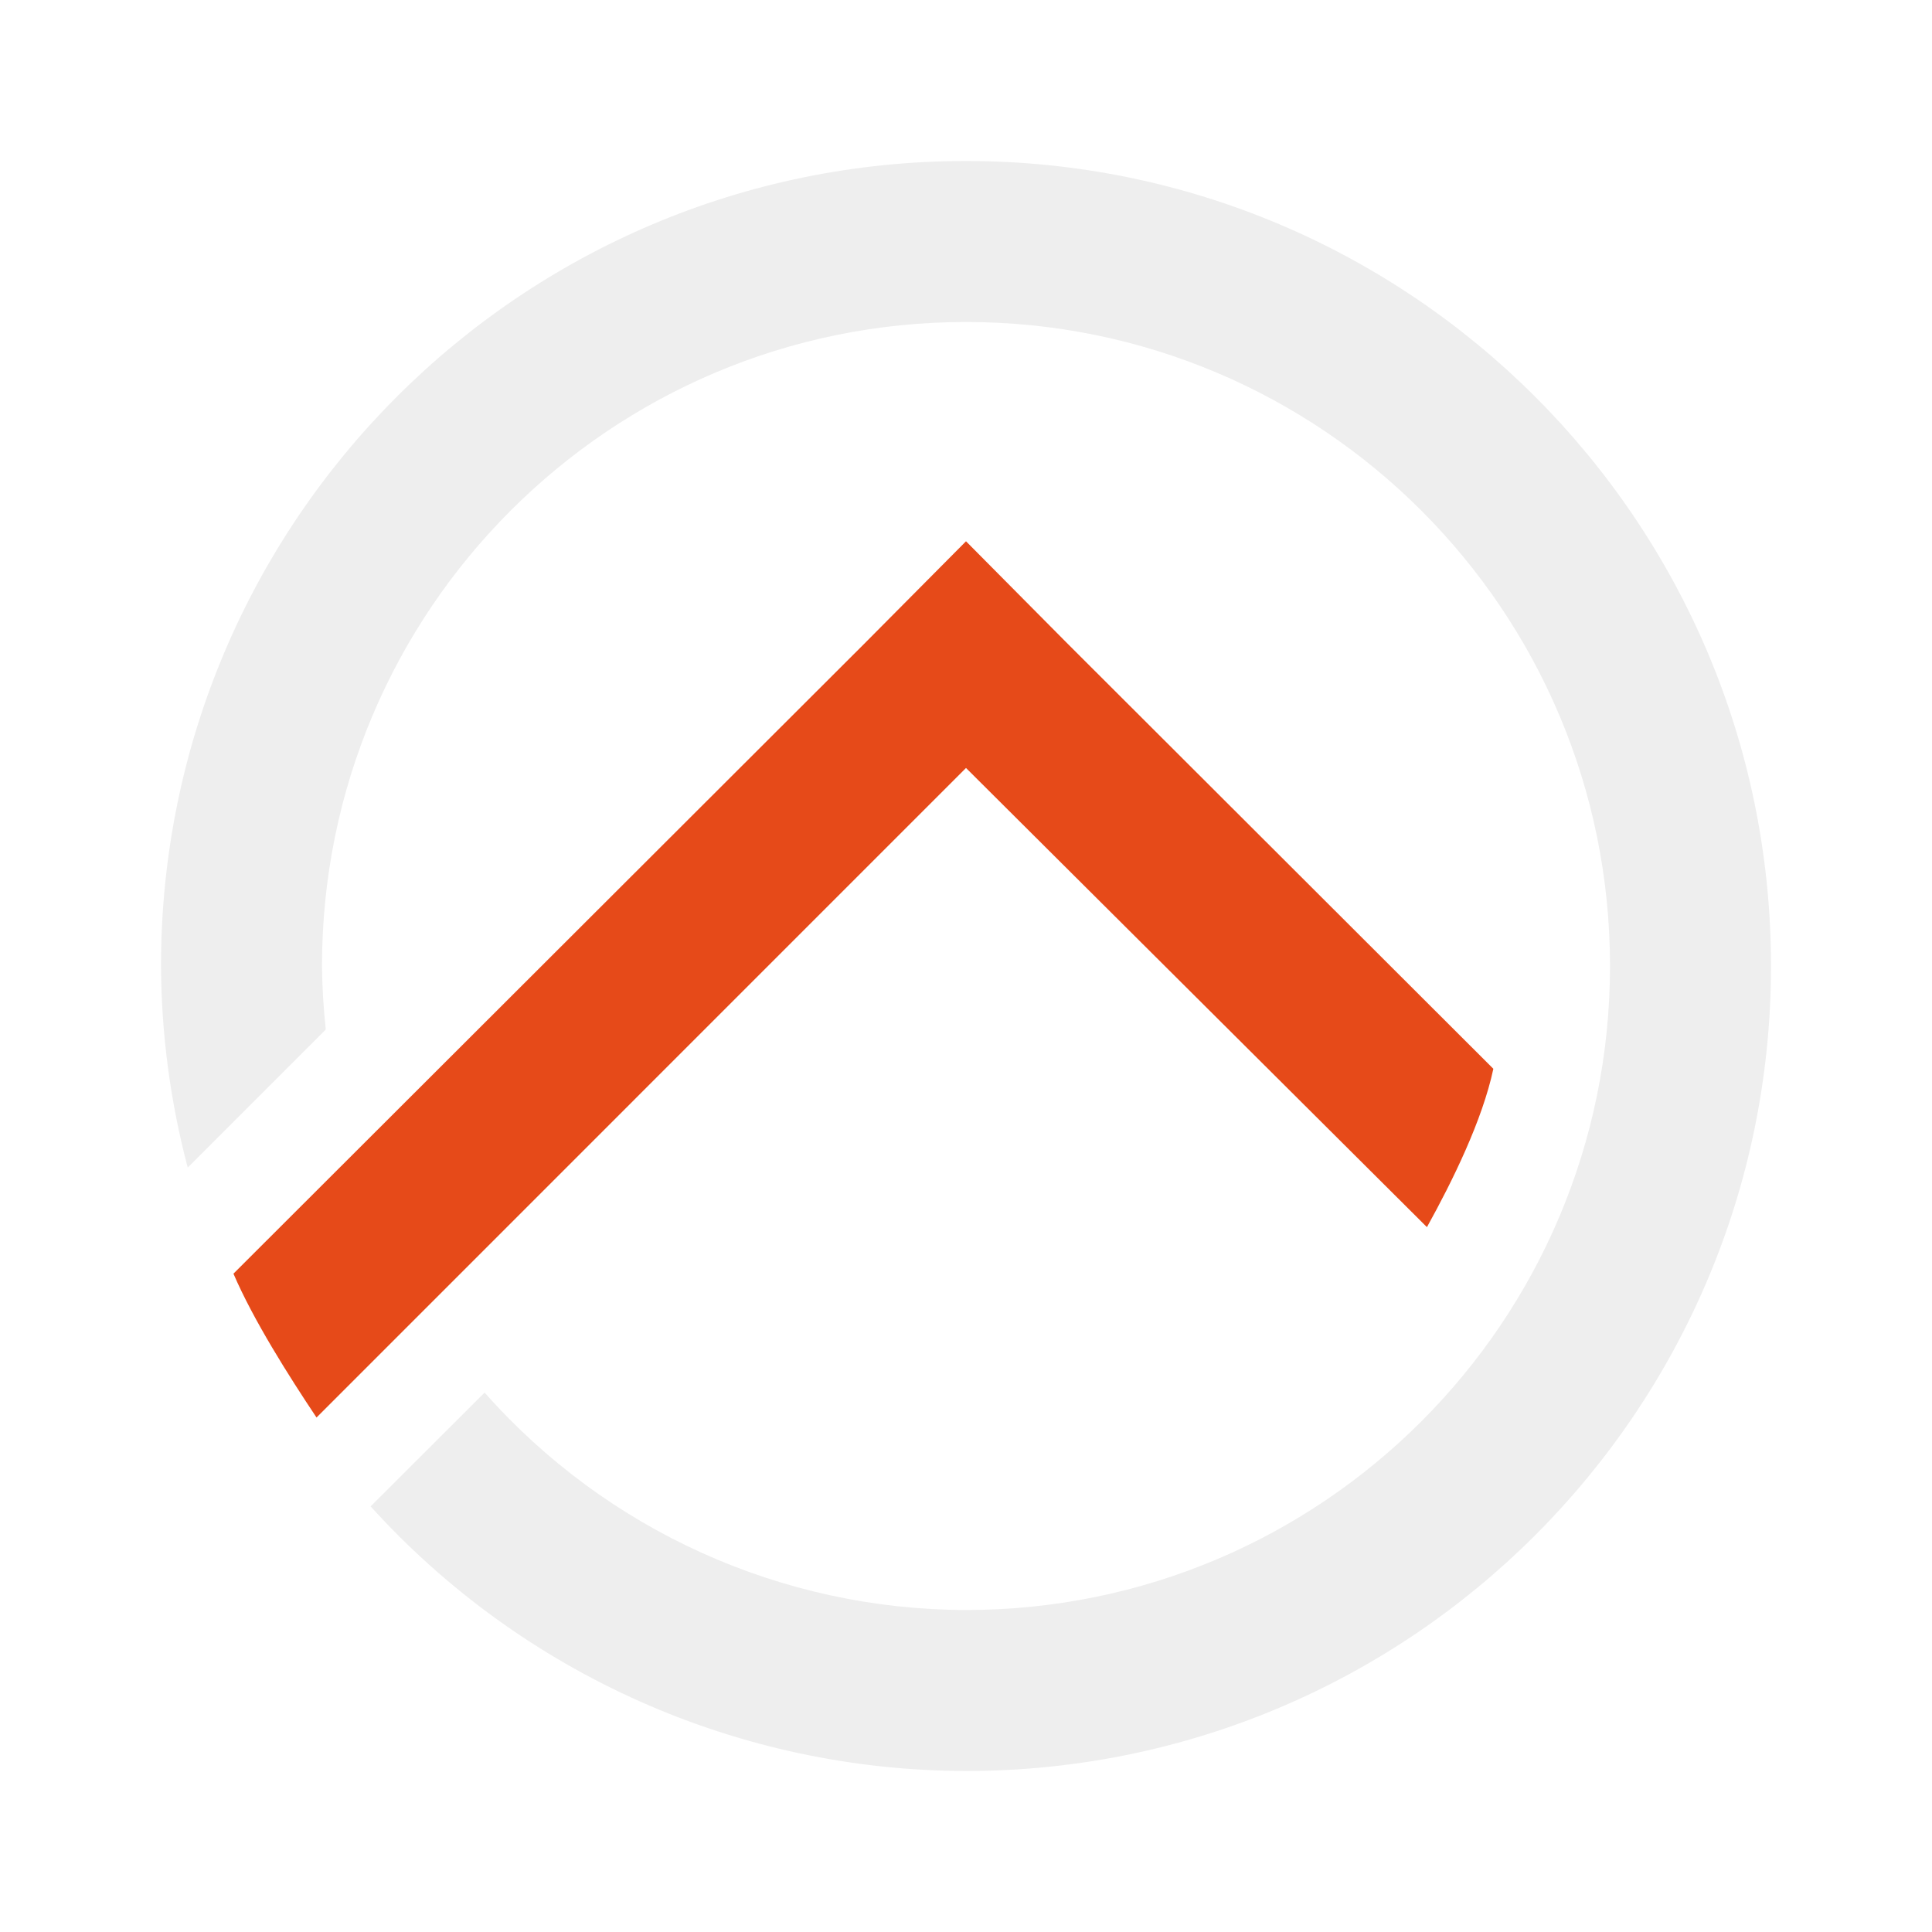
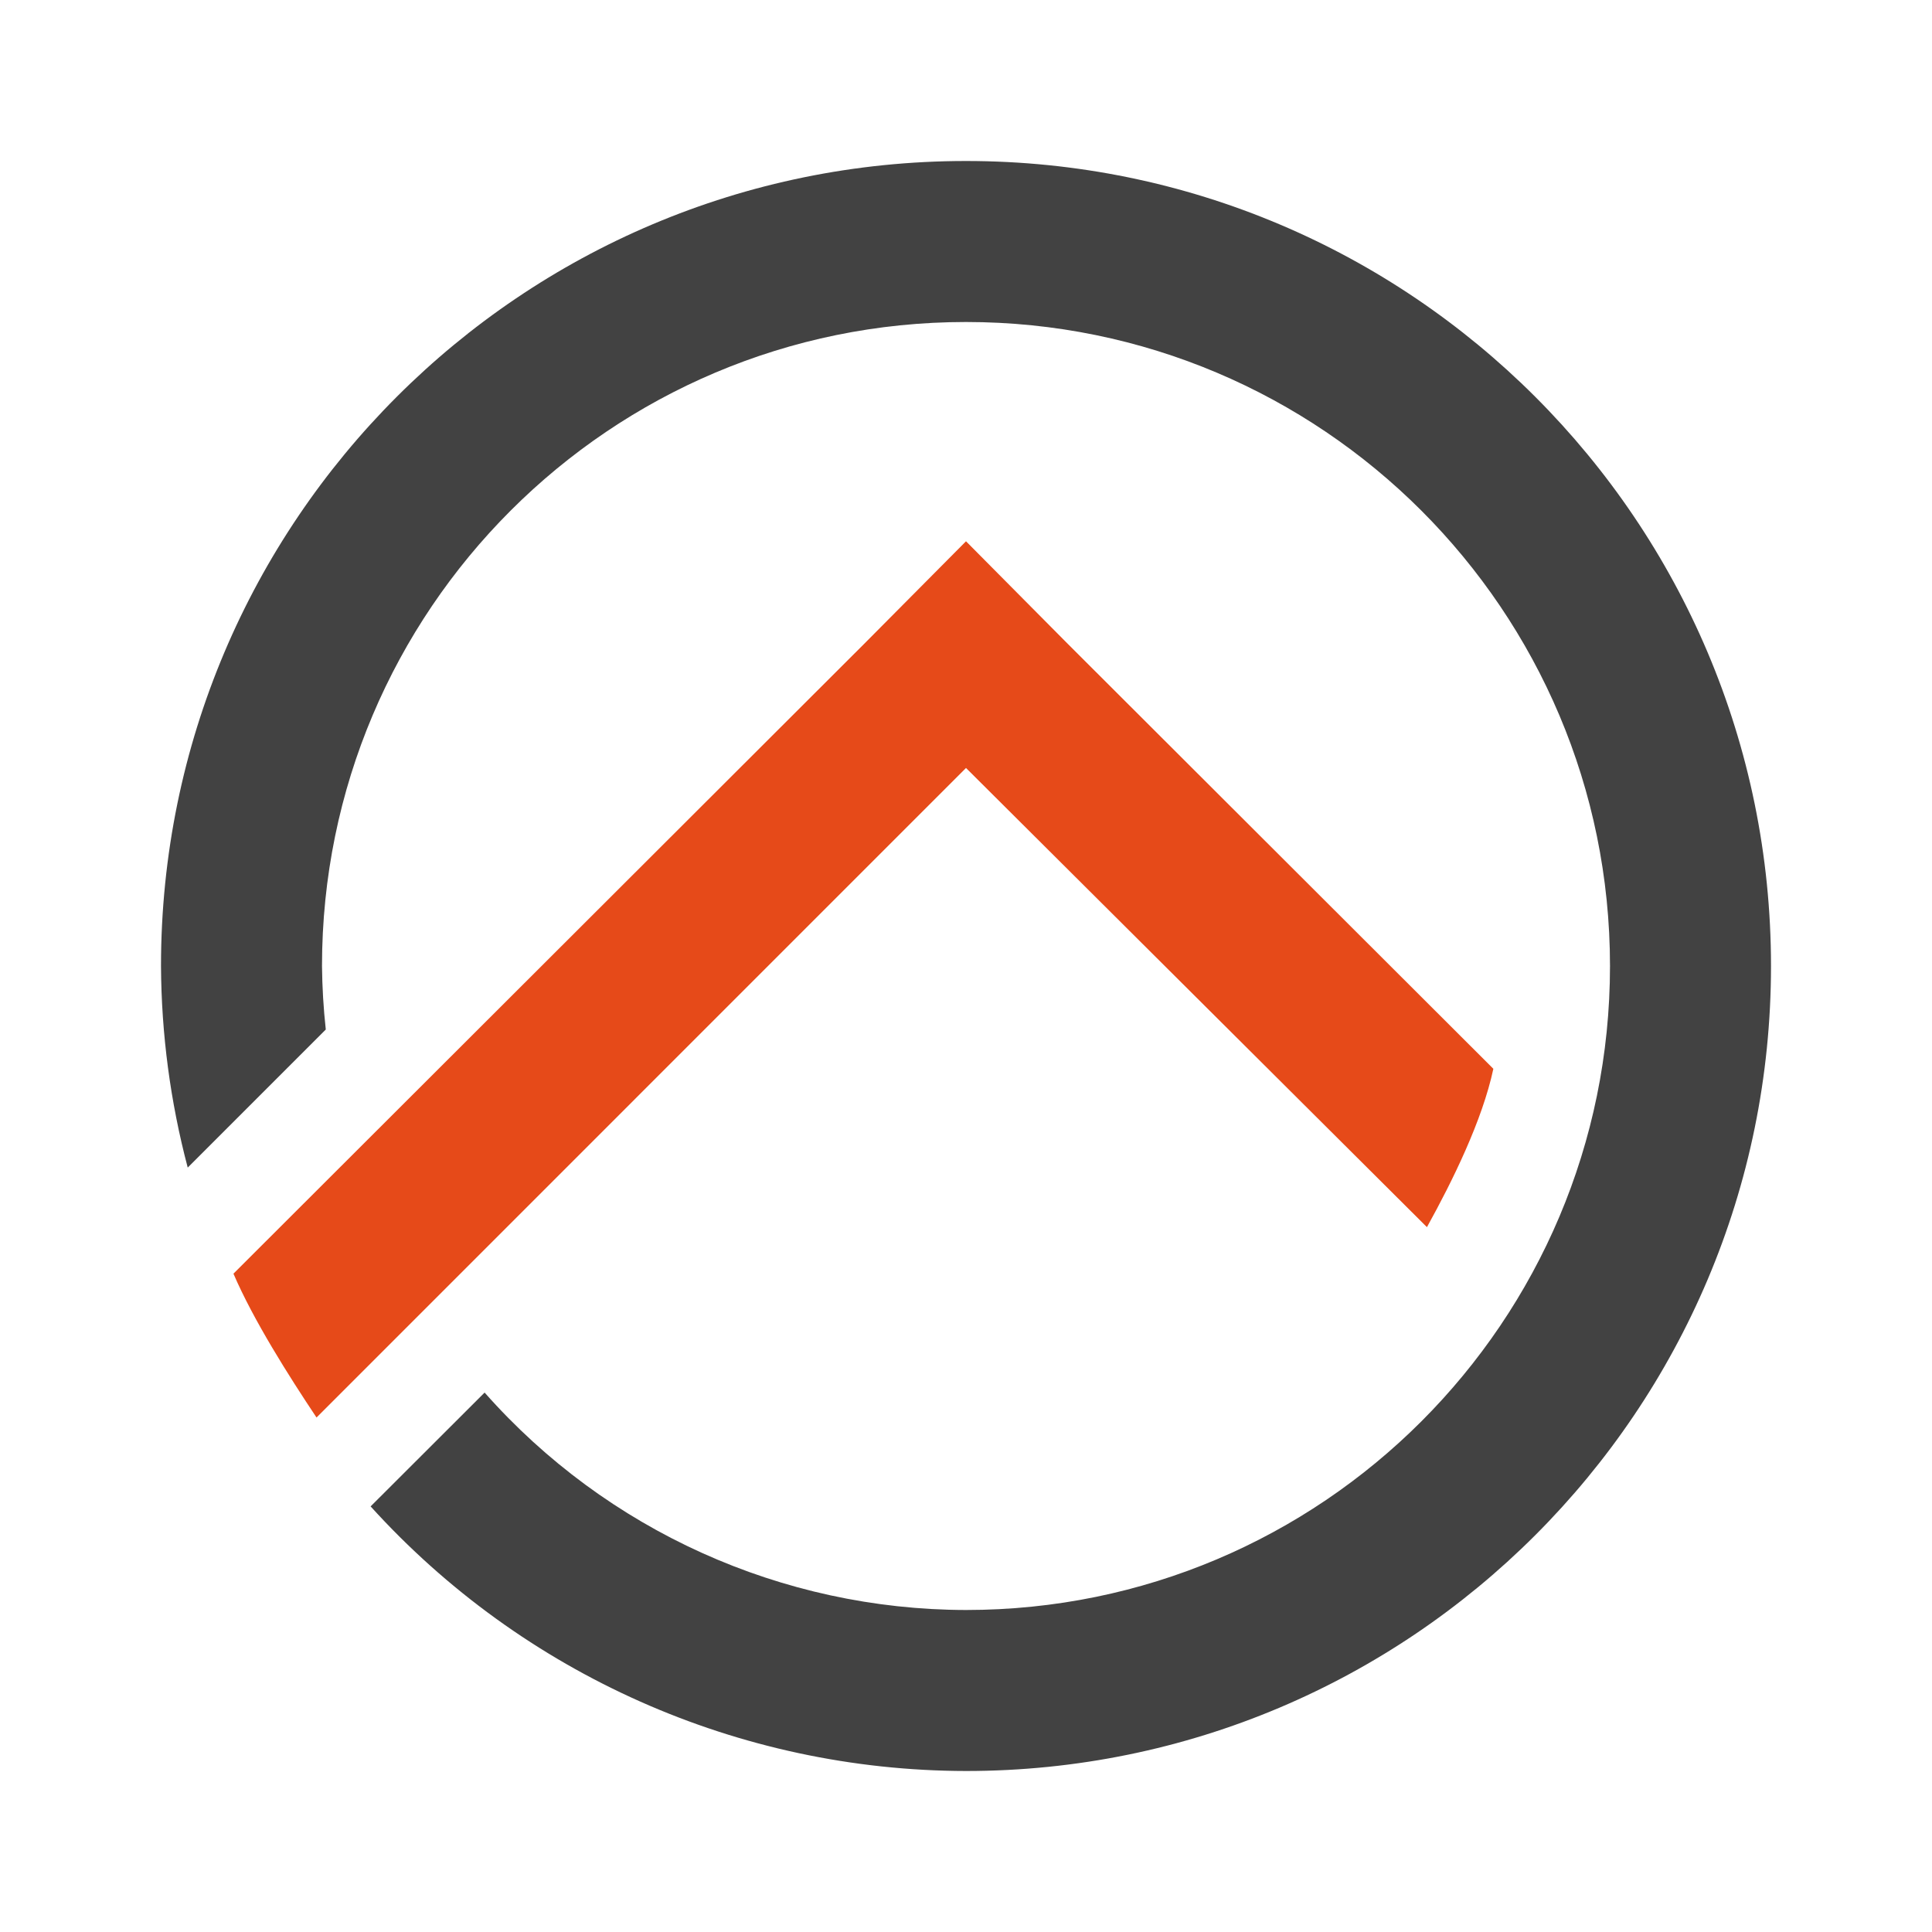
<svg xmlns="http://www.w3.org/2000/svg" viewBox="0 0 24 24" version="1.1">
-   <path d="M 12 2 A 10 10 0 0 0 2 12 A 10 10 0 0 0 2.332 14.504 L 4.047 12.789 A 8 8 0 0 1 4 12 A 8 8 0 0 1 12 4 A 8 8 0 0 1 20 12 A 8 8 0 0 1 12 20 A 8 8 0 0 1 6.02 17.299 L 4.604 18.713 A 10 10 0 0 0 12 22 A 10 10 0 0 0 22 12 A 10 10 0 0 0 12 2 z" fill="#eeeeee" />
+   <path d="M 12 2 A 10 10 0 0 0 2 12 A 10 10 0 0 0 2.332 14.504 L 4.047 12.789 A 8 8 0 0 1 4 12 A 8 8 0 0 1 12 4 A 8 8 0 0 1 20 12 A 8 8 0 0 1 12 20 A 8 8 0 0 1 6.02 17.299 L 4.604 18.713 A 10 10 0 0 0 12 22 A 10 10 0 0 0 22 12 A 10 10 0 0 0 12 2 z" fill="#424242" />
  <path d="M 12,6.724 10.733,8 2.9,15.822 C 3.147,16.397 3.585,17.089 3.932,17.609 L 12,9.54 17.726,15.244 c 0.317,-0.572 0.689,-1.328 0.825,-1.967 L 13.266,8 Z" fill="#e64a19" />
</svg>
